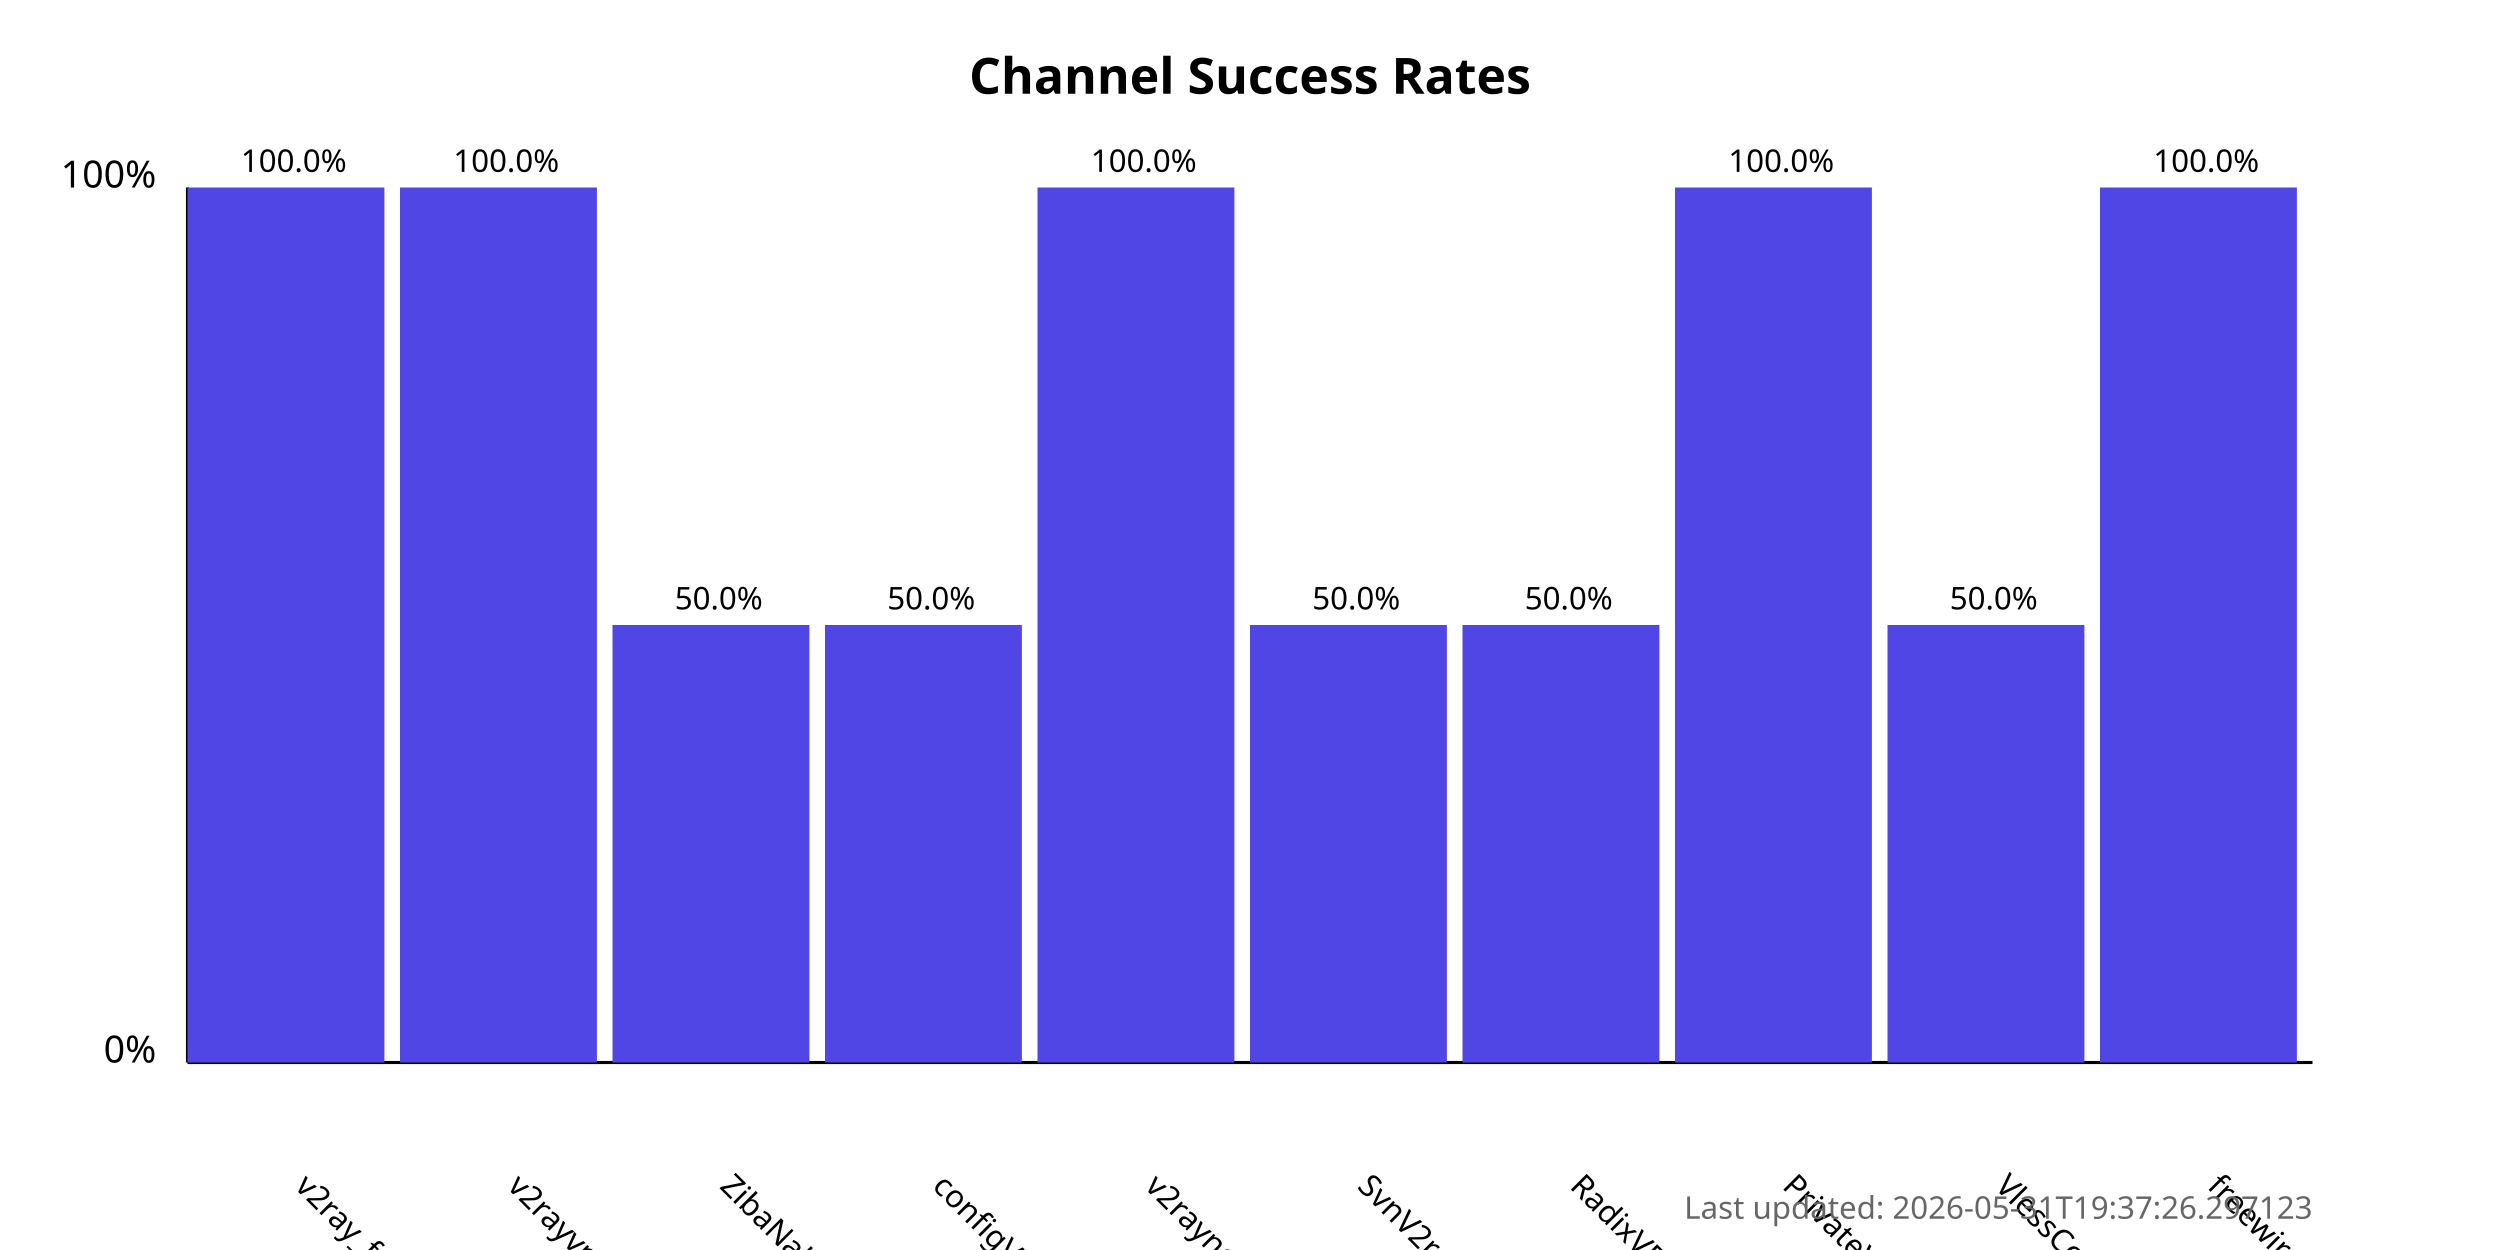
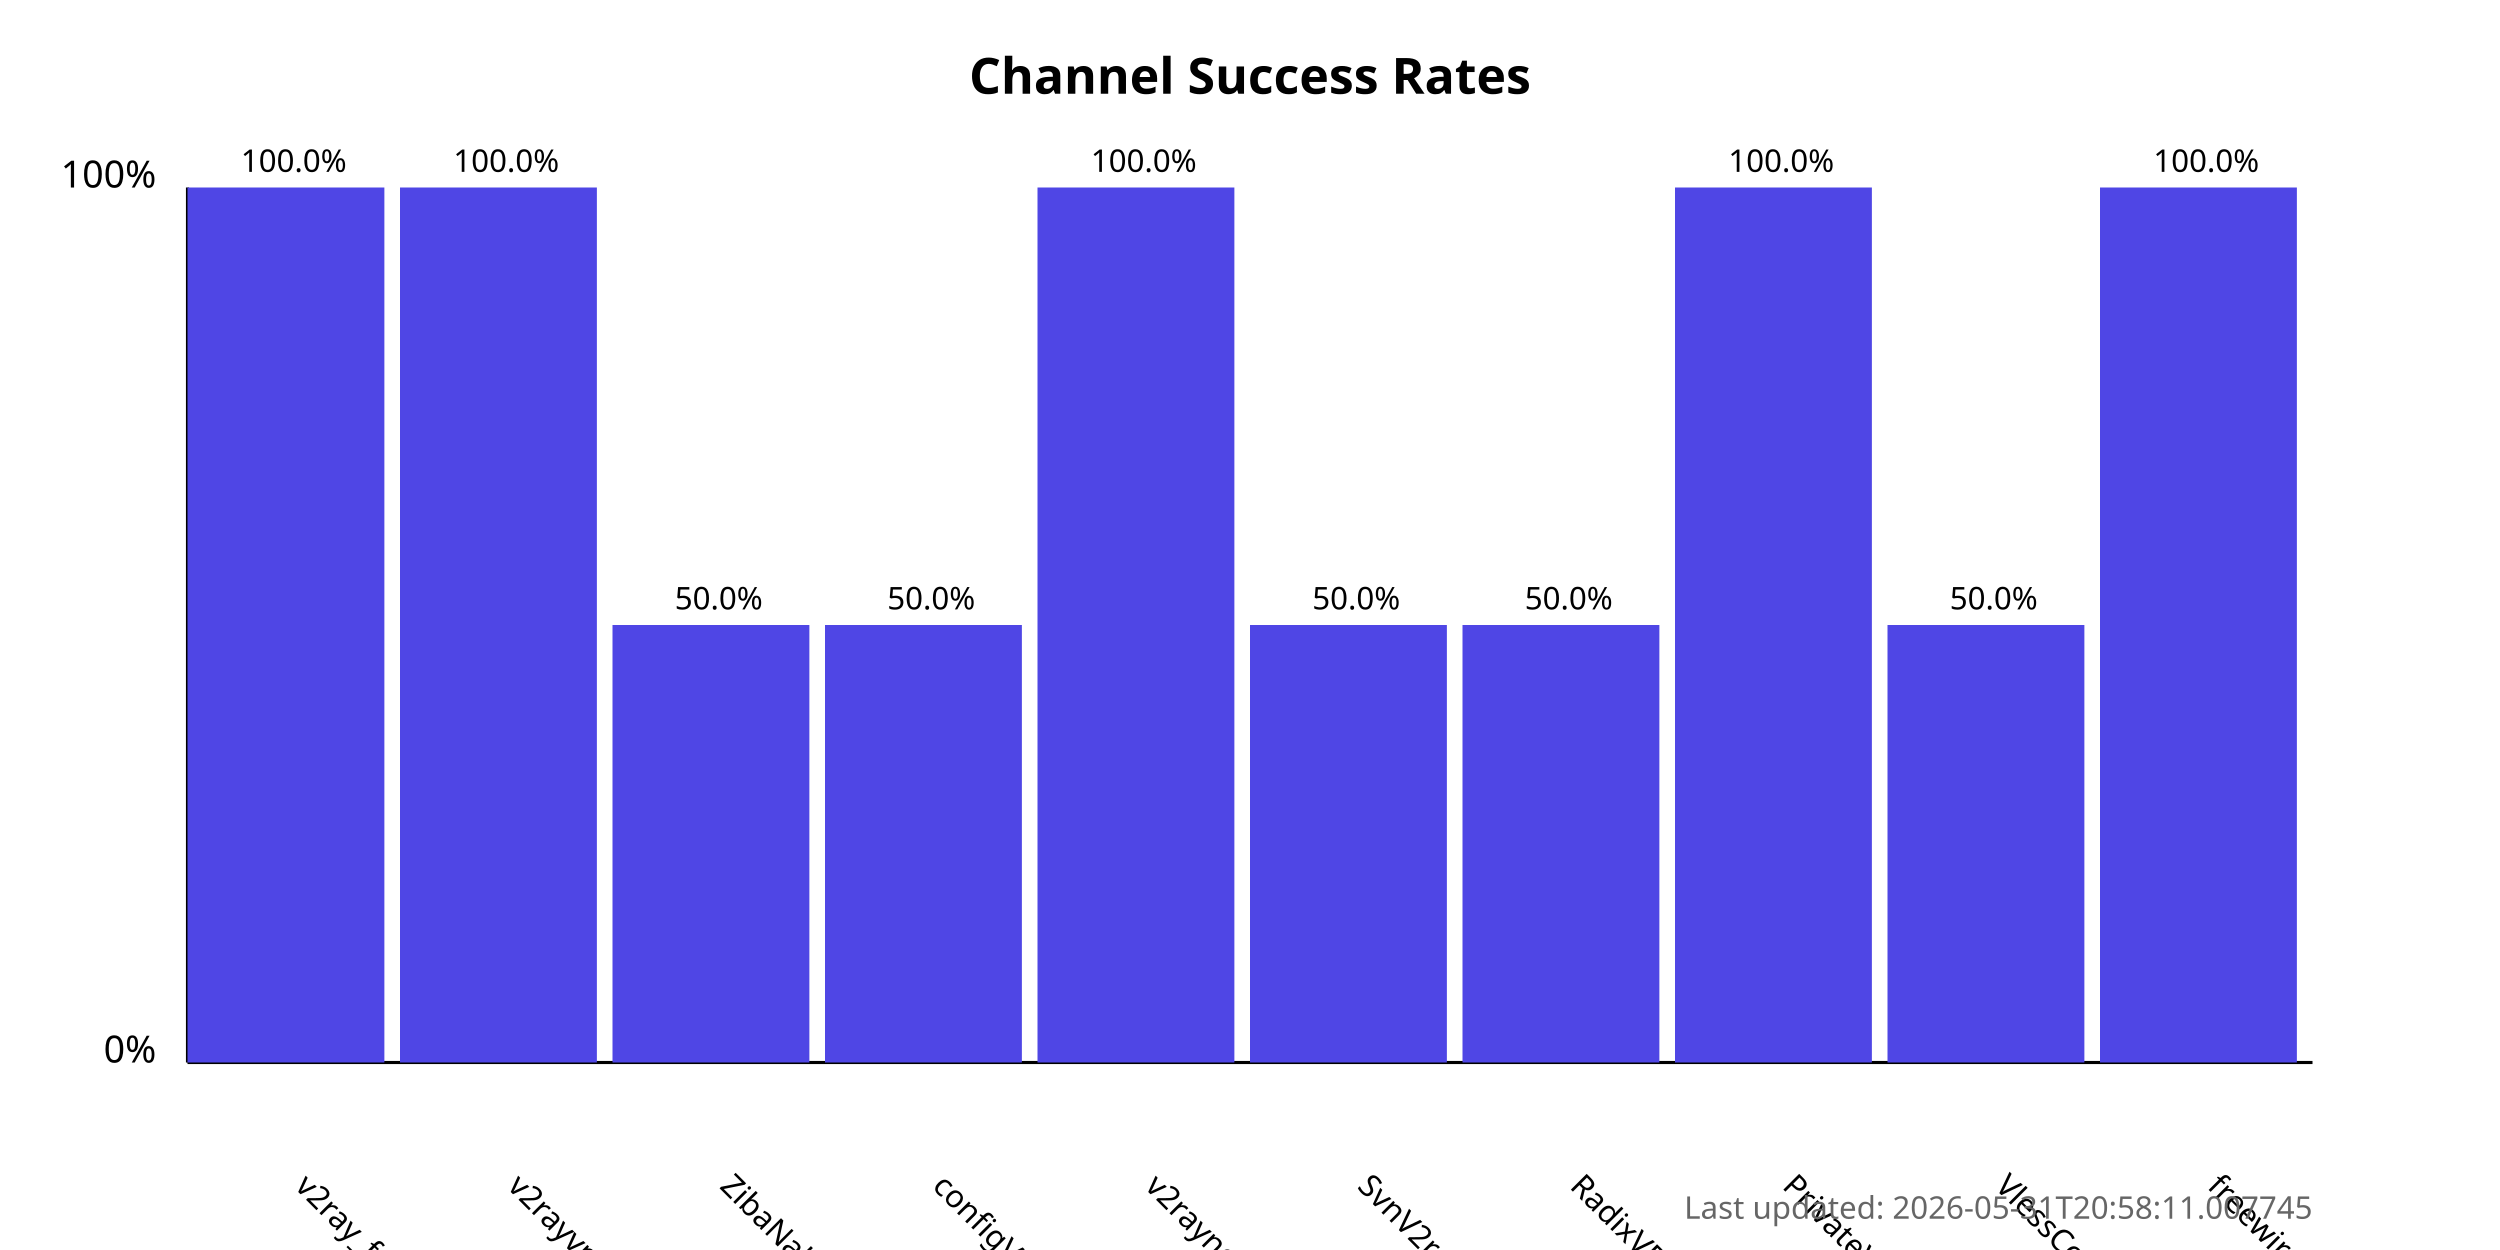
<svg xmlns="http://www.w3.org/2000/svg" width="800" height="400">
  <style>
            .chart-title { font: bold 16px sans-serif; }
            .axis-label { font: 12px sans-serif; }
            .tick-label { font: 10px sans-serif; }
            .bar { fill: #4f46e5; }
            .bar:hover { fill: #6366f1; }
            .timestamp { font: 10px sans-serif; fill: #666; }
        </style>
  <text x="400.0" y="30" text-anchor="middle" class="chart-title">
            Channel Success Rates
        </text>
  <line x1="60" y1="340" x2="60" y2="60" stroke="black" stroke-width="1" />
  <line x1="60" y1="340" x2="740" y2="340" stroke="black" stroke-width="1" />
  <text x="50" y="340" text-anchor="end" class="axis-label">0%</text>
  <text x="50" y="60" text-anchor="end" class="axis-label">100%</text>
  <g>
    <rect x="60" y="60.0" width="63.0" height="280.0" class="bar" />
    <text x="94.0" y="380" transform="rotate(45, 94.0, 380)" text-anchor="start" class="tick-label">
                v2ray_free_conf
            </text>
    <text x="94.0" y="55.0" text-anchor="middle" class="tick-label">
                100.0%
            </text>
  </g>
  <g>
    <rect x="128.0" y="60.0" width="63.0" height="280.0" class="bar" />
    <text x="162.0" y="380" transform="rotate(45, 162.0, 380)" text-anchor="start" class="tick-label">
                v2rayvpno
            </text>
    <text x="162.0" y="55.0" text-anchor="middle" class="tick-label">
                100.0%
            </text>
  </g>
  <g>
    <rect x="196.0" y="200.0" width="63.0" height="140.0" class="bar" />
    <text x="230.0" y="380" transform="rotate(45, 230.0, 380)" text-anchor="start" class="tick-label">
                ZibaNabz
            </text>
    <text x="230.0" y="195.0" text-anchor="middle" class="tick-label">
                50.0%
            </text>
  </g>
  <g>
    <rect x="264.0" y="200.0" width="63.0" height="140.0" class="bar" />
    <text x="298.0" y="380" transform="rotate(45, 298.0, 380)" text-anchor="start" class="tick-label">
                configV2rayForFree
            </text>
    <text x="298.0" y="195.0" text-anchor="middle" class="tick-label">
                50.0%
            </text>
  </g>
  <g>
    <rect x="332.0" y="60.0" width="63.0" height="280.0" class="bar" />
    <text x="366.0" y="380" transform="rotate(45, 366.0, 380)" text-anchor="start" class="tick-label">
                v2rayngvpn
            </text>
    <text x="366.0" y="55.0" text-anchor="middle" class="tick-label">
                100.0%
            </text>
  </g>
  <g>
    <rect x="400.0" y="200.0" width="63.0" height="140.0" class="bar" />
    <text x="434.0" y="380" transform="rotate(45, 434.0, 380)" text-anchor="start" class="tick-label">
                SvnV2ray
            </text>
    <text x="434.0" y="195.0" text-anchor="middle" class="tick-label">
                50.0%
            </text>
  </g>
  <g>
    <rect x="468.0" y="200.0" width="63.0" height="140.0" class="bar" />
    <text x="502.0" y="380" transform="rotate(45, 502.0, 380)" text-anchor="start" class="tick-label">
                RadixVPN
            </text>
    <text x="502.0" y="195.0" text-anchor="middle" class="tick-label">
                50.0%
            </text>
  </g>
  <g>
    <rect x="536.0" y="60.0" width="63.0" height="280.0" class="bar" />
    <text x="570.0" y="380" transform="rotate(45, 570.0, 380)" text-anchor="start" class="tick-label">
                PrivateVPNs
            </text>
    <text x="570.0" y="55.0" text-anchor="middle" class="tick-label">
                100.0%
            </text>
  </g>
  <g>
    <rect x="604.0" y="200.0" width="63.0" height="140.0" class="bar" />
    <text x="638.0" y="380" transform="rotate(45, 638.0, 380)" text-anchor="start" class="tick-label">
                VlessConfig
            </text>
    <text x="638.0" y="195.0" text-anchor="middle" class="tick-label">
                50.0%
            </text>
  </g>
  <g>
    <rect x="672.0" y="60.0" width="63.0" height="280.0" class="bar" />
    <text x="706.0" y="380" transform="rotate(45, 706.0, 380)" text-anchor="start" class="tick-label">
                freewireguard
            </text>
    <text x="706.0" y="55.0" text-anchor="middle" class="tick-label">
                100.0%
            </text>
  </g>
  <text x="740" y="390" text-anchor="end" class="timestamp">
-             Last updated: 2026-05-31T19:37:26.297123
+             Last updated: 2026-05-31T20:58:11.007745
        </text>
</svg>
